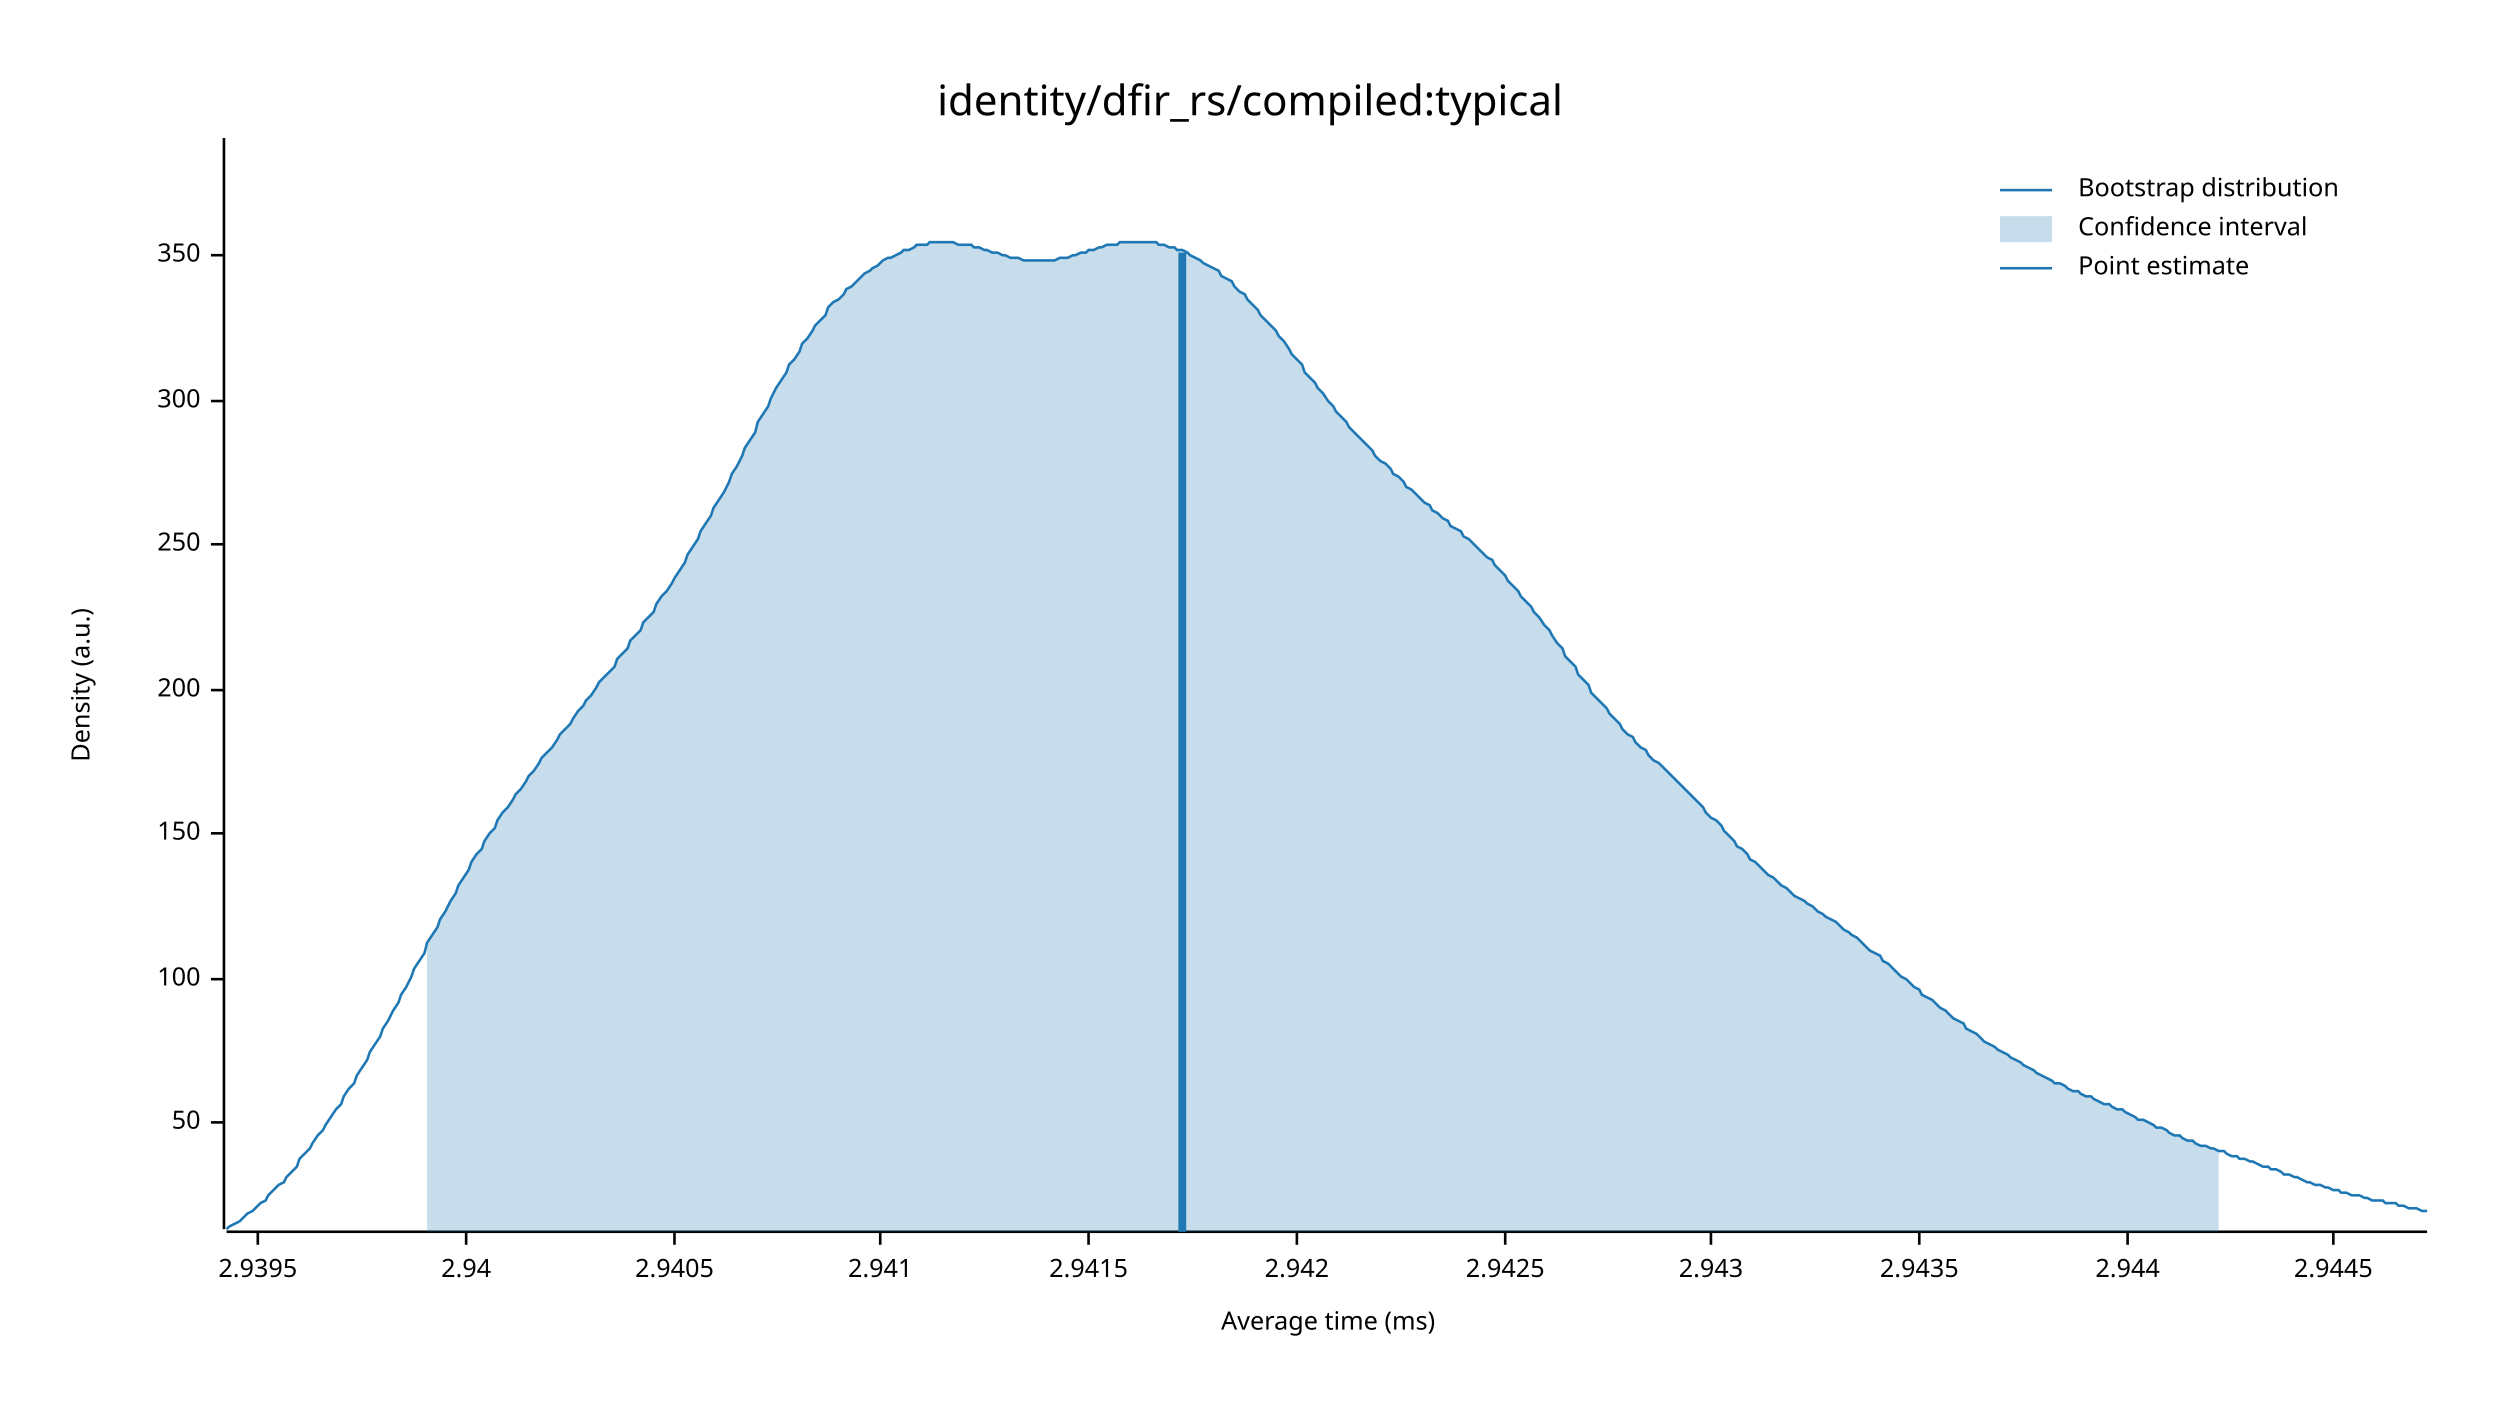
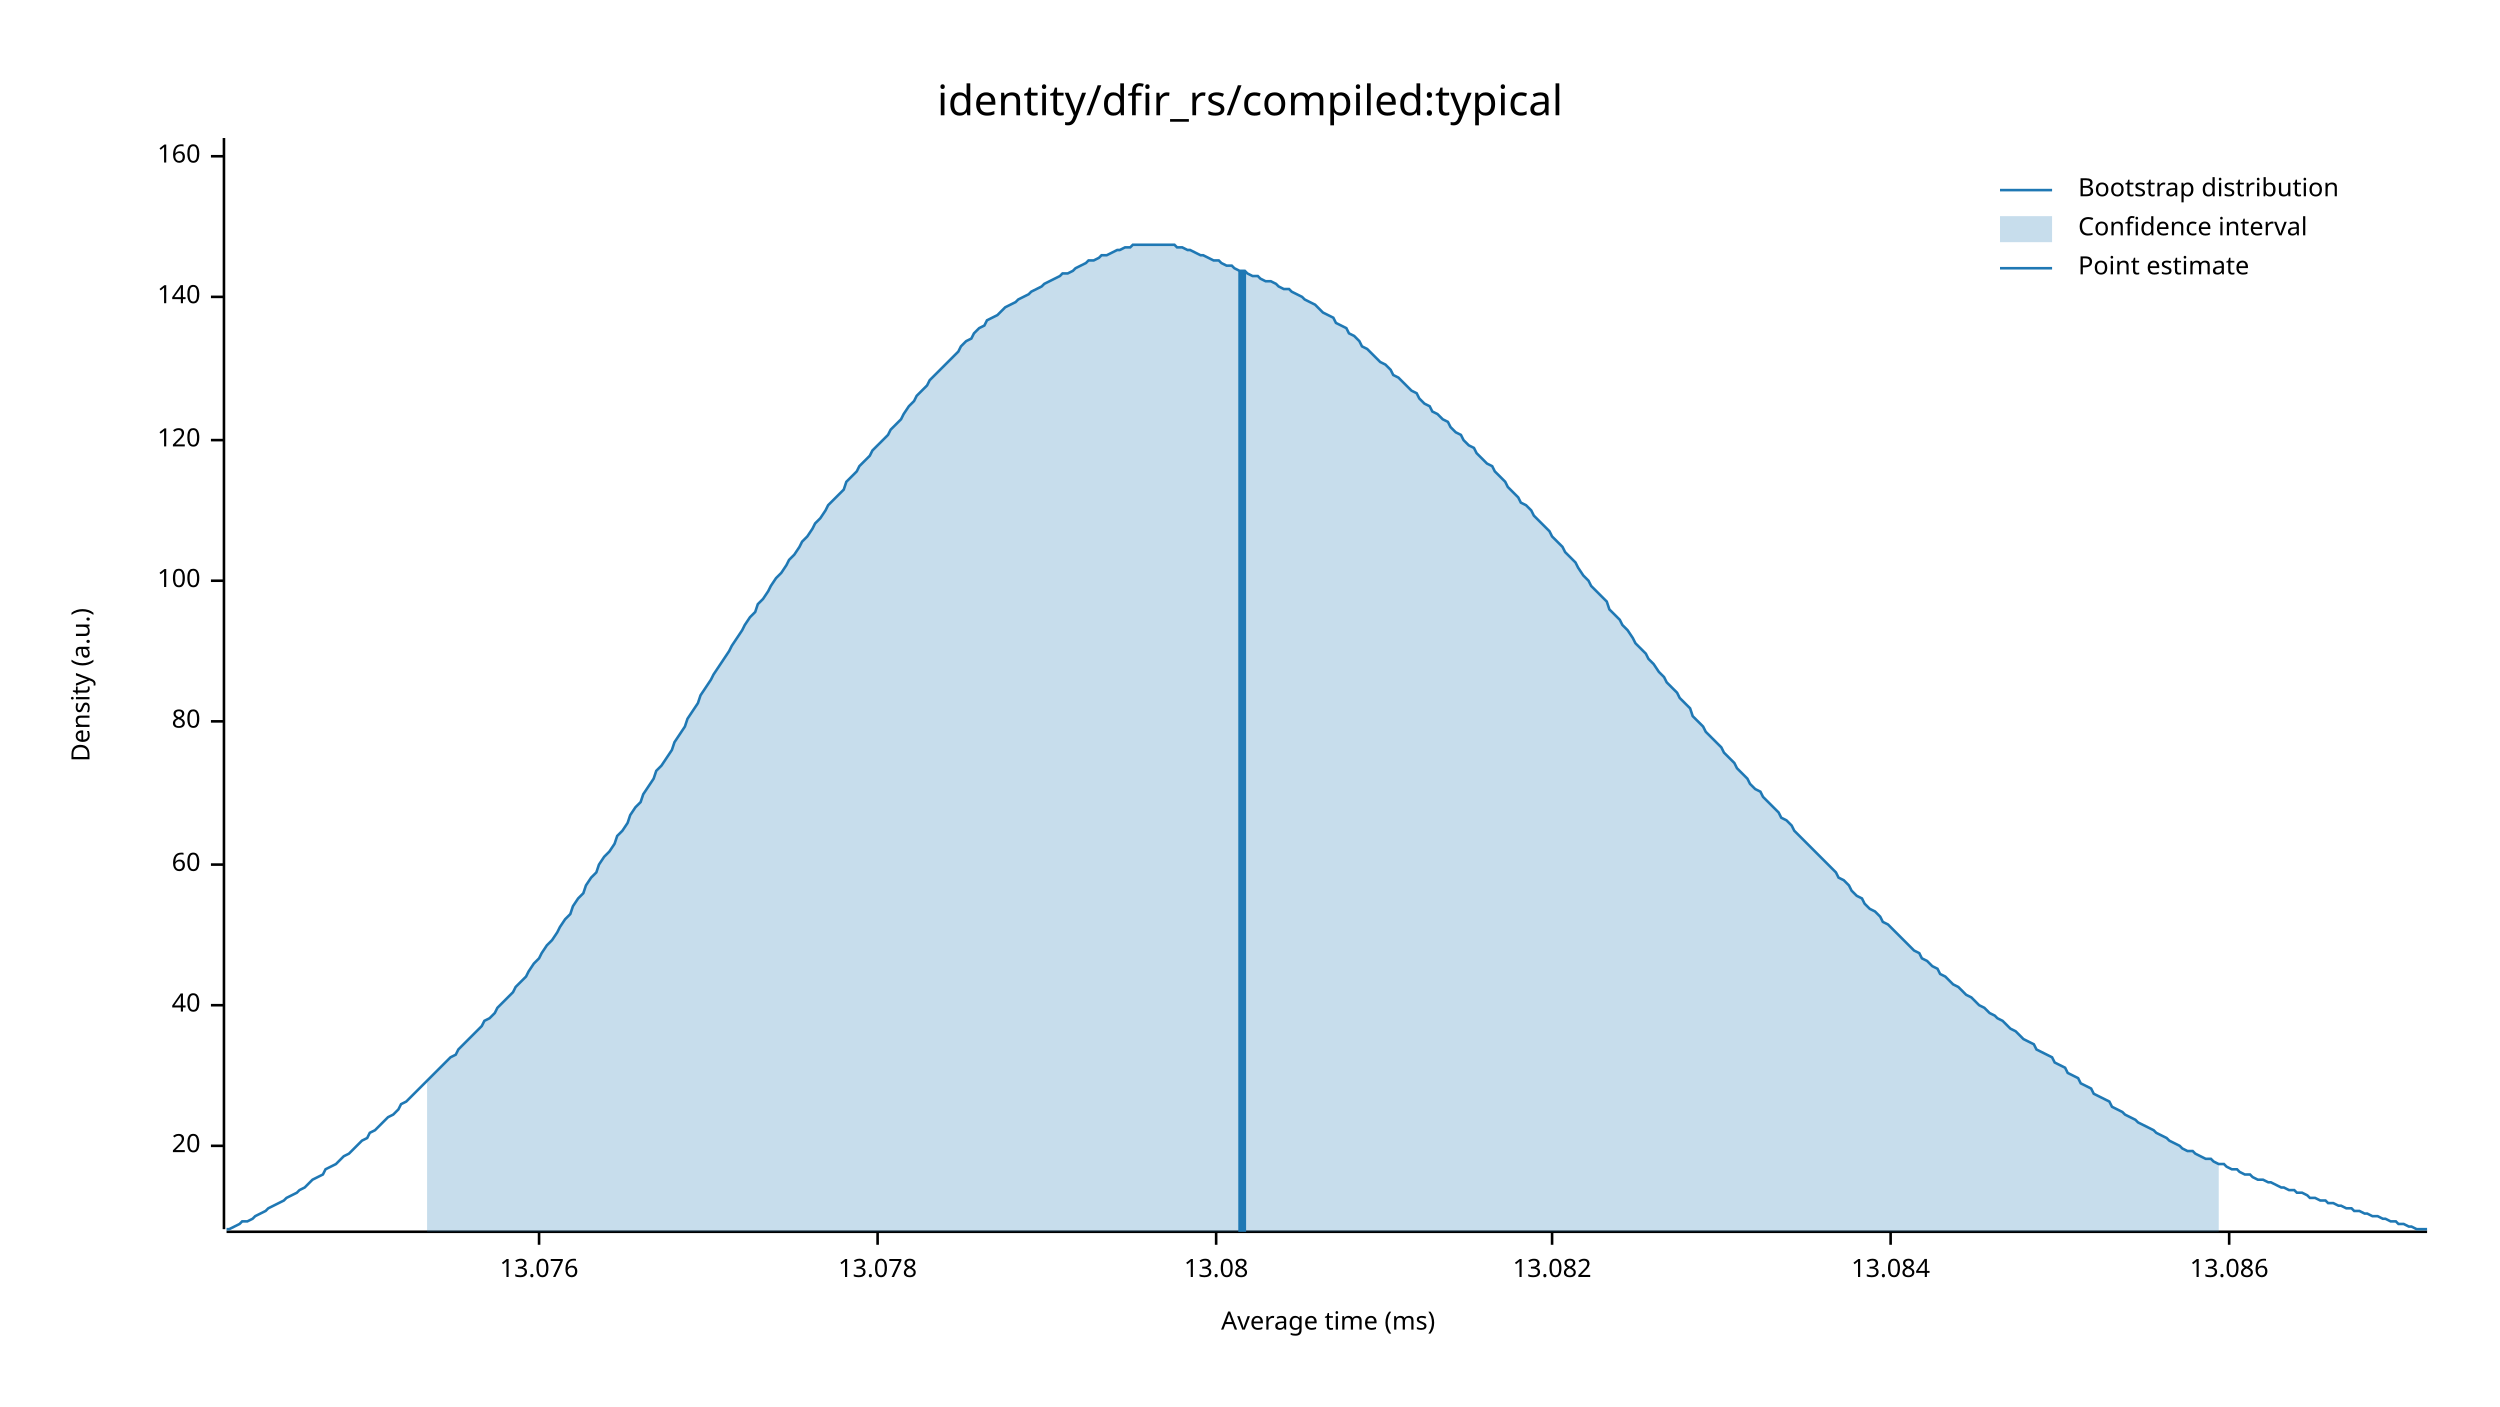
<svg xmlns="http://www.w3.org/2000/svg" width="960" height="540" viewBox="0 0 960 540">
  <text x="480" y="32" dy="0.76em" text-anchor="middle" font-family="sans-serif" font-size="16.129" opacity="1" fill="#000000">
identity/dfir_rs/compiled:typical
</text>
  <text x="27" y="263" dy="0.76em" text-anchor="middle" font-family="sans-serif" font-size="9.677" opacity="1" fill="#000000" transform="rotate(270, 27, 263)">
Density (a.u.)
</text>
  <text x="510" y="513" dy="-0.5ex" text-anchor="middle" font-family="sans-serif" font-size="9.677" opacity="1" fill="#000000">
Average time (ms)
</text>
  <polyline fill="none" opacity="1" stroke="#000000" stroke-width="1" points="86,53 86,472 " />
-   <text x="77" y="431" dy="0.5ex" text-anchor="end" font-family="sans-serif" font-size="9.677" opacity="1" fill="#000000">
- 50
+   <text x="77" y="440" dy="0.5ex" text-anchor="end" font-family="sans-serif" font-size="9.677" opacity="1" fill="#000000">
+ 20
</text>
-   <polyline fill="none" opacity="1" stroke="#000000" stroke-width="1" points="81,431 86,431 " />
-   <text x="77" y="376" dy="0.5ex" text-anchor="end" font-family="sans-serif" font-size="9.677" opacity="1" fill="#000000">
+   <polyline fill="none" opacity="1" stroke="#000000" stroke-width="1" points="81,440 86,440 " />
+   <text x="77" y="386" dy="0.5ex" text-anchor="end" font-family="sans-serif" font-size="9.677" opacity="1" fill="#000000">
+ 40
+ </text>
+   <polyline fill="none" opacity="1" stroke="#000000" stroke-width="1" points="81,386 86,386 " />
+   <text x="77" y="332" dy="0.5ex" text-anchor="end" font-family="sans-serif" font-size="9.677" opacity="1" fill="#000000">
+ 60
+ </text>
+   <polyline fill="none" opacity="1" stroke="#000000" stroke-width="1" points="81,332 86,332 " />
+   <text x="77" y="277" dy="0.5ex" text-anchor="end" font-family="sans-serif" font-size="9.677" opacity="1" fill="#000000">
+ 80
+ </text>
+   <polyline fill="none" opacity="1" stroke="#000000" stroke-width="1" points="81,277 86,277 " />
+   <text x="77" y="223" dy="0.5ex" text-anchor="end" font-family="sans-serif" font-size="9.677" opacity="1" fill="#000000">
100
</text>
-   <polyline fill="none" opacity="1" stroke="#000000" stroke-width="1" points="81,376 86,376 " />
-   <text x="77" y="320" dy="0.5ex" text-anchor="end" font-family="sans-serif" font-size="9.677" opacity="1" fill="#000000">
- 150
+   <polyline fill="none" opacity="1" stroke="#000000" stroke-width="1" points="81,223 86,223 " />
+   <text x="77" y="169" dy="0.5ex" text-anchor="end" font-family="sans-serif" font-size="9.677" opacity="1" fill="#000000">
+ 120
</text>
-   <polyline fill="none" opacity="1" stroke="#000000" stroke-width="1" points="81,320 86,320 " />
-   <text x="77" y="265" dy="0.5ex" text-anchor="end" font-family="sans-serif" font-size="9.677" opacity="1" fill="#000000">
- 200
+   <polyline fill="none" opacity="1" stroke="#000000" stroke-width="1" points="81,169 86,169 " />
+   <text x="77" y="114" dy="0.5ex" text-anchor="end" font-family="sans-serif" font-size="9.677" opacity="1" fill="#000000">
+ 140
</text>
-   <polyline fill="none" opacity="1" stroke="#000000" stroke-width="1" points="81,265 86,265 " />
-   <text x="77" y="209" dy="0.5ex" text-anchor="end" font-family="sans-serif" font-size="9.677" opacity="1" fill="#000000">
- 250
+   <polyline fill="none" opacity="1" stroke="#000000" stroke-width="1" points="81,114 86,114 " />
+   <text x="77" y="60" dy="0.5ex" text-anchor="end" font-family="sans-serif" font-size="9.677" opacity="1" fill="#000000">
+ 160
</text>
-   <polyline fill="none" opacity="1" stroke="#000000" stroke-width="1" points="81,209 86,209 " />
-   <text x="77" y="154" dy="0.5ex" text-anchor="end" font-family="sans-serif" font-size="9.677" opacity="1" fill="#000000">
- 300
+   <polyline fill="none" opacity="1" stroke="#000000" stroke-width="1" points="81,60 86,60 " />
+   <polyline fill="none" opacity="1" stroke="#000000" stroke-width="1" points="87,473 932,473 " />
+   <text x="207" y="483" dy="0.76em" text-anchor="middle" font-family="sans-serif" font-size="9.677" opacity="1" fill="#000000">
+ 13.076
</text>
-   <polyline fill="none" opacity="1" stroke="#000000" stroke-width="1" points="81,154 86,154 " />
-   <text x="77" y="98" dy="0.5ex" text-anchor="end" font-family="sans-serif" font-size="9.677" opacity="1" fill="#000000">
- 350
+   <polyline fill="none" opacity="1" stroke="#000000" stroke-width="1" points="207,473 207,478 " />
+   <text x="337" y="483" dy="0.76em" text-anchor="middle" font-family="sans-serif" font-size="9.677" opacity="1" fill="#000000">
+ 13.078
</text>
-   <polyline fill="none" opacity="1" stroke="#000000" stroke-width="1" points="81,98 86,98 " />
-   <polyline fill="none" opacity="1" stroke="#000000" stroke-width="1" points="87,473 932,473 " />
-   <text x="99" y="483" dy="0.76em" text-anchor="middle" font-family="sans-serif" font-size="9.677" opacity="1" fill="#000000">
- 2.9395
+   <polyline fill="none" opacity="1" stroke="#000000" stroke-width="1" points="337,473 337,478 " />
+   <text x="467" y="483" dy="0.76em" text-anchor="middle" font-family="sans-serif" font-size="9.677" opacity="1" fill="#000000">
+ 13.08
</text>
-   <polyline fill="none" opacity="1" stroke="#000000" stroke-width="1" points="99,473 99,478 " />
-   <text x="179" y="483" dy="0.76em" text-anchor="middle" font-family="sans-serif" font-size="9.677" opacity="1" fill="#000000">
- 2.94
+   <polyline fill="none" opacity="1" stroke="#000000" stroke-width="1" points="467,473 467,478 " />
+   <text x="596" y="483" dy="0.76em" text-anchor="middle" font-family="sans-serif" font-size="9.677" opacity="1" fill="#000000">
+ 13.082
</text>
-   <polyline fill="none" opacity="1" stroke="#000000" stroke-width="1" points="179,473 179,478 " />
-   <text x="259" y="483" dy="0.76em" text-anchor="middle" font-family="sans-serif" font-size="9.677" opacity="1" fill="#000000">
- 2.9405
+   <polyline fill="none" opacity="1" stroke="#000000" stroke-width="1" points="596,473 596,478 " />
+   <text x="726" y="483" dy="0.76em" text-anchor="middle" font-family="sans-serif" font-size="9.677" opacity="1" fill="#000000">
+ 13.084
</text>
-   <polyline fill="none" opacity="1" stroke="#000000" stroke-width="1" points="259,473 259,478 " />
-   <text x="338" y="483" dy="0.76em" text-anchor="middle" font-family="sans-serif" font-size="9.677" opacity="1" fill="#000000">
- 2.941
+   <polyline fill="none" opacity="1" stroke="#000000" stroke-width="1" points="726,473 726,478 " />
+   <text x="856" y="483" dy="0.76em" text-anchor="middle" font-family="sans-serif" font-size="9.677" opacity="1" fill="#000000">
+ 13.086
</text>
-   <polyline fill="none" opacity="1" stroke="#000000" stroke-width="1" points="338,473 338,478 " />
-   <text x="418" y="483" dy="0.76em" text-anchor="middle" font-family="sans-serif" font-size="9.677" opacity="1" fill="#000000">
- 2.9415
- </text>
-   <polyline fill="none" opacity="1" stroke="#000000" stroke-width="1" points="418,473 418,478 " />
-   <text x="498" y="483" dy="0.76em" text-anchor="middle" font-family="sans-serif" font-size="9.677" opacity="1" fill="#000000">
- 2.942
- </text>
-   <polyline fill="none" opacity="1" stroke="#000000" stroke-width="1" points="498,473 498,478 " />
-   <text x="578" y="483" dy="0.76em" text-anchor="middle" font-family="sans-serif" font-size="9.677" opacity="1" fill="#000000">
- 2.9425
- </text>
-   <polyline fill="none" opacity="1" stroke="#000000" stroke-width="1" points="578,473 578,478 " />
-   <text x="657" y="483" dy="0.76em" text-anchor="middle" font-family="sans-serif" font-size="9.677" opacity="1" fill="#000000">
- 2.943
- </text>
-   <polyline fill="none" opacity="1" stroke="#000000" stroke-width="1" points="657,473 657,478 " />
-   <text x="737" y="483" dy="0.76em" text-anchor="middle" font-family="sans-serif" font-size="9.677" opacity="1" fill="#000000">
- 2.9435
- </text>
-   <polyline fill="none" opacity="1" stroke="#000000" stroke-width="1" points="737,473 737,478 " />
-   <text x="817" y="483" dy="0.76em" text-anchor="middle" font-family="sans-serif" font-size="9.677" opacity="1" fill="#000000">
- 2.944
- </text>
-   <polyline fill="none" opacity="1" stroke="#000000" stroke-width="1" points="817,473 817,478 " />
-   <text x="896" y="483" dy="0.76em" text-anchor="middle" font-family="sans-serif" font-size="9.677" opacity="1" fill="#000000">
- 2.9445
- </text>
-   <polyline fill="none" opacity="1" stroke="#000000" stroke-width="1" points="896,473 896,478 " />
-   <polyline fill="none" opacity="1" stroke="#1F78B4" stroke-width="1" points="87,472 88,471 90,470 92,469 93,468 95,466 97,465 98,464 100,462 102,461 103,459 105,457 107,455 109,454 110,452 112,450 114,448 115,445 117,443 119,441 120,439 122,436 124,434 125,432 127,429 129,426 131,424 132,421 134,418 136,416 137,413 139,410 141,407 142,404 144,401 146,398 147,395 149,392 151,388 153,385 154,382 156,379 158,375 159,372 161,369 163,366 164,362 166,359 168,356 169,353 171,350 173,346 175,343 176,340 178,337 180,334 181,331 183,328 185,326 186,323 188,320 190,318 191,315 193,312 195,310 197,307 198,305 200,303 202,300 203,298 205,296 207,293 208,291 210,289 212,287 214,284 215,282 217,280 219,278 220,276 222,273 224,271 225,269 227,267 229,264 230,262 232,260 234,258 236,256 237,253 239,251 241,249 242,246 244,244 246,242 247,239 249,237 251,235 252,232 254,229 256,227 258,224 259,222 261,219 263,216 264,213 266,210 268,207 269,204 271,201 273,198 274,195 276,192 278,189 280,185 281,182 283,179 285,175 286,172 288,169 290,166 291,162 293,159 295,156 296,153 298,149 300,146 302,143 303,140 305,138 307,135 308,132 310,130 312,127 313,125 315,123 317,121 318,118 320,116 322,115 324,113 325,111 327,110 329,108 330,107 332,105 334,104 335,103 337,102 339,100 341,99 342,99 344,98 346,97 347,96 349,96 351,95 352,94 354,94 356,94 357,93 359,93 361,93 363,93 364,93 366,93 368,94 369,94 371,94 373,94 374,95 376,95 378,96 379,96 381,97 383,97 385,98 386,98 388,99 390,99 391,99 393,100 395,100 396,100 398,100 400,100 401,100 403,100 405,100 407,99 408,99 410,99 412,98 413,98 415,97 417,97 418,96 420,96 422,95 423,95 425,94 427,94 429,94 430,93 432,93 434,93 435,93 437,93 439,93 440,93 442,93 444,93 445,94 447,94 449,95 451,95 452,96 454,96 456,97 457,98 459,99 461,100 462,101 464,102 466,103 468,104 469,106 471,107 473,108 474,110 476,112 478,113 479,115 481,117 483,119 484,121 486,123 488,125 490,127 491,129 493,131 495,134 496,136 498,138 500,140 501,143 503,145 505,147 506,149 508,151 510,154 512,156 513,158 515,160 517,162 518,164 520,166 522,168 523,169 525,171 527,173 528,175 530,177 532,178 534,180 535,182 537,183 539,185 540,187 542,188 544,190 545,191 547,193 549,194 550,196 552,197 554,199 556,200 557,202 559,203 561,204 562,206 564,207 566,209 567,210 569,212 571,214 573,215 574,217 576,219 578,221 579,223 581,225 583,227 584,229 586,231 588,233 589,235 591,237 593,240 595,242 596,244 598,247 600,249 601,252 603,254 605,256 606,259 608,261 610,263 611,266 613,268 615,270 617,272 618,274 620,276 622,278 623,280 625,282 627,283 628,285 630,287 632,288 633,290 635,292 637,293 639,295 640,296 642,298 644,300 645,301 647,303 649,305 650,306 652,308 654,310 655,312 657,314 659,315 661,317 662,319 664,321 666,323 667,325 669,326 671,328 672,330 674,331 676,333 677,334 679,336 681,337 683,339 684,340 686,341 688,343 689,344 691,345 693,346 694,347 696,348 698,350 700,351 701,352 703,353 705,354 706,355 708,357 710,358 711,359 713,360 715,362 716,363 718,365 720,366 722,367 723,369 725,370 727,372 728,373 730,375 732,376 733,377 735,379 737,380 738,382 740,383 742,384 744,386 745,387 747,388 749,390 750,391 752,392 754,393 755,395 757,396 759,397 760,398 762,400 764,401 766,402 767,403 769,404 771,405 772,406 774,407 776,408 777,409 779,410 781,411 782,412 784,413 786,414 788,415 789,416 791,416 793,417 794,418 796,419 798,419 799,420 801,421 803,421 804,422 806,423 808,424 810,424 811,425 813,426 815,426 816,427 818,428 820,429 821,430 823,430 825,431 827,432 828,433 830,433 832,434 833,435 835,436 837,436 838,437 840,438 842,438 843,439 845,440 847,440 849,441 850,441 852,442 854,442 855,443 857,444 859,444 860,445 862,445 864,446 865,446 867,447 869,448 871,448 872,449 874,449 876,450 877,451 879,451 881,452 882,452 884,453 886,454 887,454 889,455 891,455 893,456 894,456 896,457 898,457 899,458 901,458 903,459 904,459 906,459 908,460 909,460 911,461 913,461 915,461 916,462 918,462 920,462 921,463 923,463 925,464 926,464 928,464 930,465 932,465 " />
-   <polygon opacity="0.25" fill="#1F78B4" points="164,362 166,359 168,356 169,353 171,350 173,346 175,343 176,340 178,337 180,334 181,331 183,328 185,326 186,323 188,320 190,318 191,315 193,312 195,310 197,307 198,305 200,303 202,300 203,298 205,296 207,293 208,291 210,289 212,287 214,284 215,282 217,280 219,278 220,276 222,273 224,271 225,269 227,267 229,264 230,262 232,260 234,258 236,256 237,253 239,251 241,249 242,246 244,244 246,242 247,239 249,237 251,235 252,232 254,229 256,227 258,224 259,222 261,219 263,216 264,213 266,210 268,207 269,204 271,201 273,198 274,195 276,192 278,189 280,185 281,182 283,179 285,175 286,172 288,169 290,166 291,162 293,159 295,156 296,153 298,149 300,146 302,143 303,140 305,138 307,135 308,132 310,130 312,127 313,125 315,123 317,121 318,118 320,116 322,115 324,113 325,111 327,110 329,108 330,107 332,105 334,104 335,103 337,102 339,100 341,99 342,99 344,98 346,97 347,96 349,96 351,95 352,94 354,94 356,94 357,93 359,93 361,93 363,93 364,93 366,93 368,94 369,94 371,94 373,94 374,95 376,95 378,96 379,96 381,97 383,97 385,98 386,98 388,99 390,99 391,99 393,100 395,100 396,100 398,100 400,100 401,100 403,100 405,100 407,99 408,99 410,99 412,98 413,98 415,97 417,97 418,96 420,96 422,95 423,95 425,94 427,94 429,94 430,93 432,93 434,93 435,93 437,93 439,93 440,93 442,93 444,93 445,94 447,94 449,95 451,95 452,96 454,96 456,97 457,98 459,99 461,100 462,101 464,102 466,103 468,104 469,106 471,107 473,108 474,110 476,112 478,113 479,115 481,117 483,119 484,121 486,123 488,125 490,127 491,129 493,131 495,134 496,136 498,138 500,140 501,143 503,145 505,147 506,149 508,151 510,154 512,156 513,158 515,160 517,162 518,164 520,166 522,168 523,169 525,171 527,173 528,175 530,177 532,178 534,180 535,182 537,183 539,185 540,187 542,188 544,190 545,191 547,193 549,194 550,196 552,197 554,199 556,200 557,202 559,203 561,204 562,206 564,207 566,209 567,210 569,212 571,214 573,215 574,217 576,219 578,221 579,223 581,225 583,227 584,229 586,231 588,233 589,235 591,237 593,240 595,242 596,244 598,247 600,249 601,252 603,254 605,256 606,259 608,261 610,263 611,266 613,268 615,270 617,272 618,274 620,276 622,278 623,280 625,282 627,283 628,285 630,287 632,288 633,290 635,292 637,293 639,295 640,296 642,298 644,300 645,301 647,303 649,305 650,306 652,308 654,310 655,312 657,314 659,315 661,317 662,319 664,321 666,323 667,325 669,326 671,328 672,330 674,331 676,333 677,334 679,336 681,337 683,339 684,340 686,341 688,343 689,344 691,345 693,346 694,347 696,348 698,350 700,351 701,352 703,353 705,354 706,355 708,357 710,358 711,359 713,360 715,362 716,363 718,365 720,366 722,367 723,369 725,370 727,372 728,373 730,375 732,376 733,377 735,379 737,380 738,382 740,383 742,384 744,386 745,387 747,388 749,390 750,391 752,392 754,393 755,395 757,396 759,397 760,398 762,400 764,401 766,402 767,403 769,404 771,405 772,406 774,407 776,408 777,409 779,410 781,411 782,412 784,413 786,414 788,415 789,416 791,416 793,417 794,418 796,419 798,419 799,420 801,421 803,421 804,422 806,423 808,424 810,424 811,425 813,426 815,426 816,427 818,428 820,429 821,430 823,430 825,431 827,432 828,433 830,433 832,434 833,435 835,436 837,436 838,437 840,438 842,438 843,439 845,440 847,440 849,441 850,441 852,442 852,473 164,473 " />
-   <polyline fill="none" opacity="1" stroke="#1F78B4" stroke-width="3" points="454,473 454,97 " />
+   <polyline fill="none" opacity="1" stroke="#000000" stroke-width="1" points="856,473 856,478 " />
+   <polyline fill="none" opacity="1" stroke="#1F78B4" stroke-width="1" points="87,472 88,472 90,471 92,470 93,469 95,469 97,468 98,467 100,466 102,465 103,464 105,463 107,462 109,461 110,460 112,459 114,458 115,457 117,456 119,454 120,453 122,452 124,451 125,449 127,448 129,447 131,445 132,444 134,443 136,441 137,440 139,438 141,437 142,435 144,434 146,432 147,431 149,429 151,428 153,426 154,424 156,423 158,421 159,420 161,418 163,416 164,415 166,413 168,411 169,410 171,408 173,406 175,405 176,403 178,401 180,399 181,398 183,396 185,394 186,392 188,391 190,389 191,387 193,385 195,383 197,381 198,379 200,377 202,375 203,373 205,370 207,368 208,366 210,363 212,361 214,358 215,356 217,353 219,351 220,348 222,345 224,343 225,340 227,337 229,335 230,332 232,329 234,327 236,324 237,321 239,319 241,316 242,313 244,310 246,308 247,305 249,302 251,299 252,296 254,294 256,291 258,288 259,285 261,282 263,279 264,276 266,273 268,270 269,267 271,264 273,261 274,259 276,256 278,253 280,250 281,248 283,245 285,242 286,240 288,237 290,235 291,232 293,230 295,227 296,225 298,222 300,220 302,217 303,215 305,213 307,210 308,208 310,206 312,203 313,201 315,199 317,196 318,194 320,192 322,190 324,188 325,185 327,183 329,181 330,179 332,177 334,175 335,173 337,171 339,169 341,167 342,165 344,163 346,161 347,159 349,156 351,154 352,152 354,150 356,148 357,146 359,144 361,142 363,140 364,139 366,137 368,135 369,133 371,131 373,130 374,128 376,126 378,125 379,123 381,122 383,121 385,119 386,118 388,117 390,116 391,115 393,114 395,113 396,112 398,111 400,110 401,109 403,108 405,107 407,106 408,105 410,105 412,104 413,103 415,102 417,101 418,100 420,100 422,99 423,98 425,98 427,97 429,96 430,96 432,95 434,95 435,94 437,94 439,94 440,94 442,94 444,94 445,94 447,94 449,94 451,94 452,95 454,95 456,96 457,96 459,97 461,98 462,98 464,99 466,100 468,100 469,101 471,102 473,102 474,103 476,104 478,104 479,105 481,106 483,106 484,107 486,108 488,108 490,109 491,110 493,111 495,111 496,112 498,113 500,114 501,115 503,116 505,117 506,118 508,120 510,121 512,122 513,124 515,125 517,126 518,128 520,129 522,131 523,133 525,134 527,136 528,137 530,139 532,140 534,142 535,144 537,145 539,147 540,148 542,150 544,151 545,153 547,155 549,156 550,158 552,159 554,161 556,162 557,164 559,166 561,167 562,169 564,171 566,172 567,174 569,176 571,178 573,179 574,181 576,183 578,185 579,187 581,189 583,191 584,193 586,194 588,196 589,198 591,200 593,202 595,204 596,206 598,208 600,210 601,212 603,214 605,216 606,218 608,221 610,223 611,225 613,227 615,229 617,231 618,234 620,236 622,238 623,240 625,242 627,245 628,247 630,249 632,251 633,253 635,255 637,258 639,260 640,262 642,264 644,266 645,268 647,270 649,272 650,275 652,277 654,279 655,281 657,283 659,285 661,287 662,289 664,291 666,293 667,295 669,297 671,299 672,301 674,303 676,304 677,306 679,308 681,310 683,312 684,314 686,315 688,317 689,319 691,321 693,323 694,324 696,326 698,328 700,330 701,331 703,333 705,335 706,337 708,338 710,340 711,342 713,344 715,345 716,347 718,349 720,350 722,352 723,354 725,355 727,357 728,358 730,360 732,362 733,363 735,365 737,366 738,368 740,369 742,371 744,372 745,374 747,375 749,377 750,378 752,379 754,381 755,382 757,383 759,385 760,386 762,387 764,389 766,390 767,391 769,392 771,394 772,395 774,396 776,398 777,399 779,400 781,401 782,403 784,404 786,405 788,406 789,408 791,409 793,410 794,412 796,413 798,414 799,416 801,417 803,418 804,420 806,421 808,422 810,423 811,425 813,426 815,427 816,428 818,429 820,430 821,431 823,432 825,433 827,434 828,435 830,436 832,437 833,438 835,439 837,440 838,441 840,442 842,442 843,443 845,444 847,445 849,445 850,446 852,447 854,447 855,448 857,449 859,449 860,450 862,451 864,451 865,452 867,453 869,453 871,454 872,454 874,455 876,456 877,456 879,457 881,457 882,458 884,458 886,459 887,460 889,460 891,461 893,461 894,462 896,462 898,463 899,463 901,464 903,464 904,465 906,465 908,466 909,466 911,467 913,467 915,468 916,468 918,469 920,469 921,470 923,470 925,471 926,471 928,472 930,472 932,472 " />
+   <polygon opacity="0.25" fill="#1F78B4" points="164,415 166,413 168,411 169,410 171,408 173,406 175,405 176,403 178,401 180,399 181,398 183,396 185,394 186,392 188,391 190,389 191,387 193,385 195,383 197,381 198,379 200,377 202,375 203,373 205,370 207,368 208,366 210,363 212,361 214,358 215,356 217,353 219,351 220,348 222,345 224,343 225,340 227,337 229,335 230,332 232,329 234,327 236,324 237,321 239,319 241,316 242,313 244,310 246,308 247,305 249,302 251,299 252,296 254,294 256,291 258,288 259,285 261,282 263,279 264,276 266,273 268,270 269,267 271,264 273,261 274,259 276,256 278,253 280,250 281,248 283,245 285,242 286,240 288,237 290,235 291,232 293,230 295,227 296,225 298,222 300,220 302,217 303,215 305,213 307,210 308,208 310,206 312,203 313,201 315,199 317,196 318,194 320,192 322,190 324,188 325,185 327,183 329,181 330,179 332,177 334,175 335,173 337,171 339,169 341,167 342,165 344,163 346,161 347,159 349,156 351,154 352,152 354,150 356,148 357,146 359,144 361,142 363,140 364,139 366,137 368,135 369,133 371,131 373,130 374,128 376,126 378,125 379,123 381,122 383,121 385,119 386,118 388,117 390,116 391,115 393,114 395,113 396,112 398,111 400,110 401,109 403,108 405,107 407,106 408,105 410,105 412,104 413,103 415,102 417,101 418,100 420,100 422,99 423,98 425,98 427,97 429,96 430,96 432,95 434,95 435,94 437,94 439,94 440,94 442,94 444,94 445,94 447,94 449,94 451,94 452,95 454,95 456,96 457,96 459,97 461,98 462,98 464,99 466,100 468,100 469,101 471,102 473,102 474,103 476,104 478,104 479,105 481,106 483,106 484,107 486,108 488,108 490,109 491,110 493,111 495,111 496,112 498,113 500,114 501,115 503,116 505,117 506,118 508,120 510,121 512,122 513,124 515,125 517,126 518,128 520,129 522,131 523,133 525,134 527,136 528,137 530,139 532,140 534,142 535,144 537,145 539,147 540,148 542,150 544,151 545,153 547,155 549,156 550,158 552,159 554,161 556,162 557,164 559,166 561,167 562,169 564,171 566,172 567,174 569,176 571,178 573,179 574,181 576,183 578,185 579,187 581,189 583,191 584,193 586,194 588,196 589,198 591,200 593,202 595,204 596,206 598,208 600,210 601,212 603,214 605,216 606,218 608,221 610,223 611,225 613,227 615,229 617,231 618,234 620,236 622,238 623,240 625,242 627,245 628,247 630,249 632,251 633,253 635,255 637,258 639,260 640,262 642,264 644,266 645,268 647,270 649,272 650,275 652,277 654,279 655,281 657,283 659,285 661,287 662,289 664,291 666,293 667,295 669,297 671,299 672,301 674,303 676,304 677,306 679,308 681,310 683,312 684,314 686,315 688,317 689,319 691,321 693,323 694,324 696,326 698,328 700,330 701,331 703,333 705,335 706,337 708,338 710,340 711,342 713,344 715,345 716,347 718,349 720,350 722,352 723,354 725,355 727,357 728,358 730,360 732,362 733,363 735,365 737,366 738,368 740,369 742,371 744,372 745,374 747,375 749,377 750,378 752,379 754,381 755,382 757,383 759,385 760,386 762,387 764,389 766,390 767,391 769,392 771,394 772,395 774,396 776,398 777,399 779,400 781,401 782,403 784,404 786,405 788,406 789,408 791,409 793,410 794,412 796,413 798,414 799,416 801,417 803,418 804,420 806,421 808,422 810,423 811,425 813,426 815,427 816,428 818,429 820,430 821,431 823,432 825,433 827,434 828,435 830,436 832,437 833,438 835,439 837,440 838,441 840,442 842,442 843,443 845,444 847,445 849,445 850,446 852,447 852,473 164,473 " />
+   <polyline fill="none" opacity="1" stroke="#1F78B4" stroke-width="3" points="477,473 477,104 " />
  <text x="798" y="68" dy="0.76em" text-anchor="start" font-family="sans-serif" font-size="9.677" opacity="1" fill="#000000">
Bootstrap distribution
</text>
  <text x="798" y="83" dy="0.76em" text-anchor="start" font-family="sans-serif" font-size="9.677" opacity="1" fill="#000000">
Confidence interval
</text>
  <text x="798" y="98" dy="0.76em" text-anchor="start" font-family="sans-serif" font-size="9.677" opacity="1" fill="#000000">
Point estimate
</text>
  <polyline fill="none" opacity="1" stroke="#1F78B4" stroke-width="1" points="768,73 788,73 " />
  <rect x="768" y="83" width="20" height="10" opacity="0.25" fill="#1F78B4" stroke="none" />
  <polyline fill="none" opacity="1" stroke="#1F78B4" stroke-width="1" points="768,103 788,103 " />
</svg>
